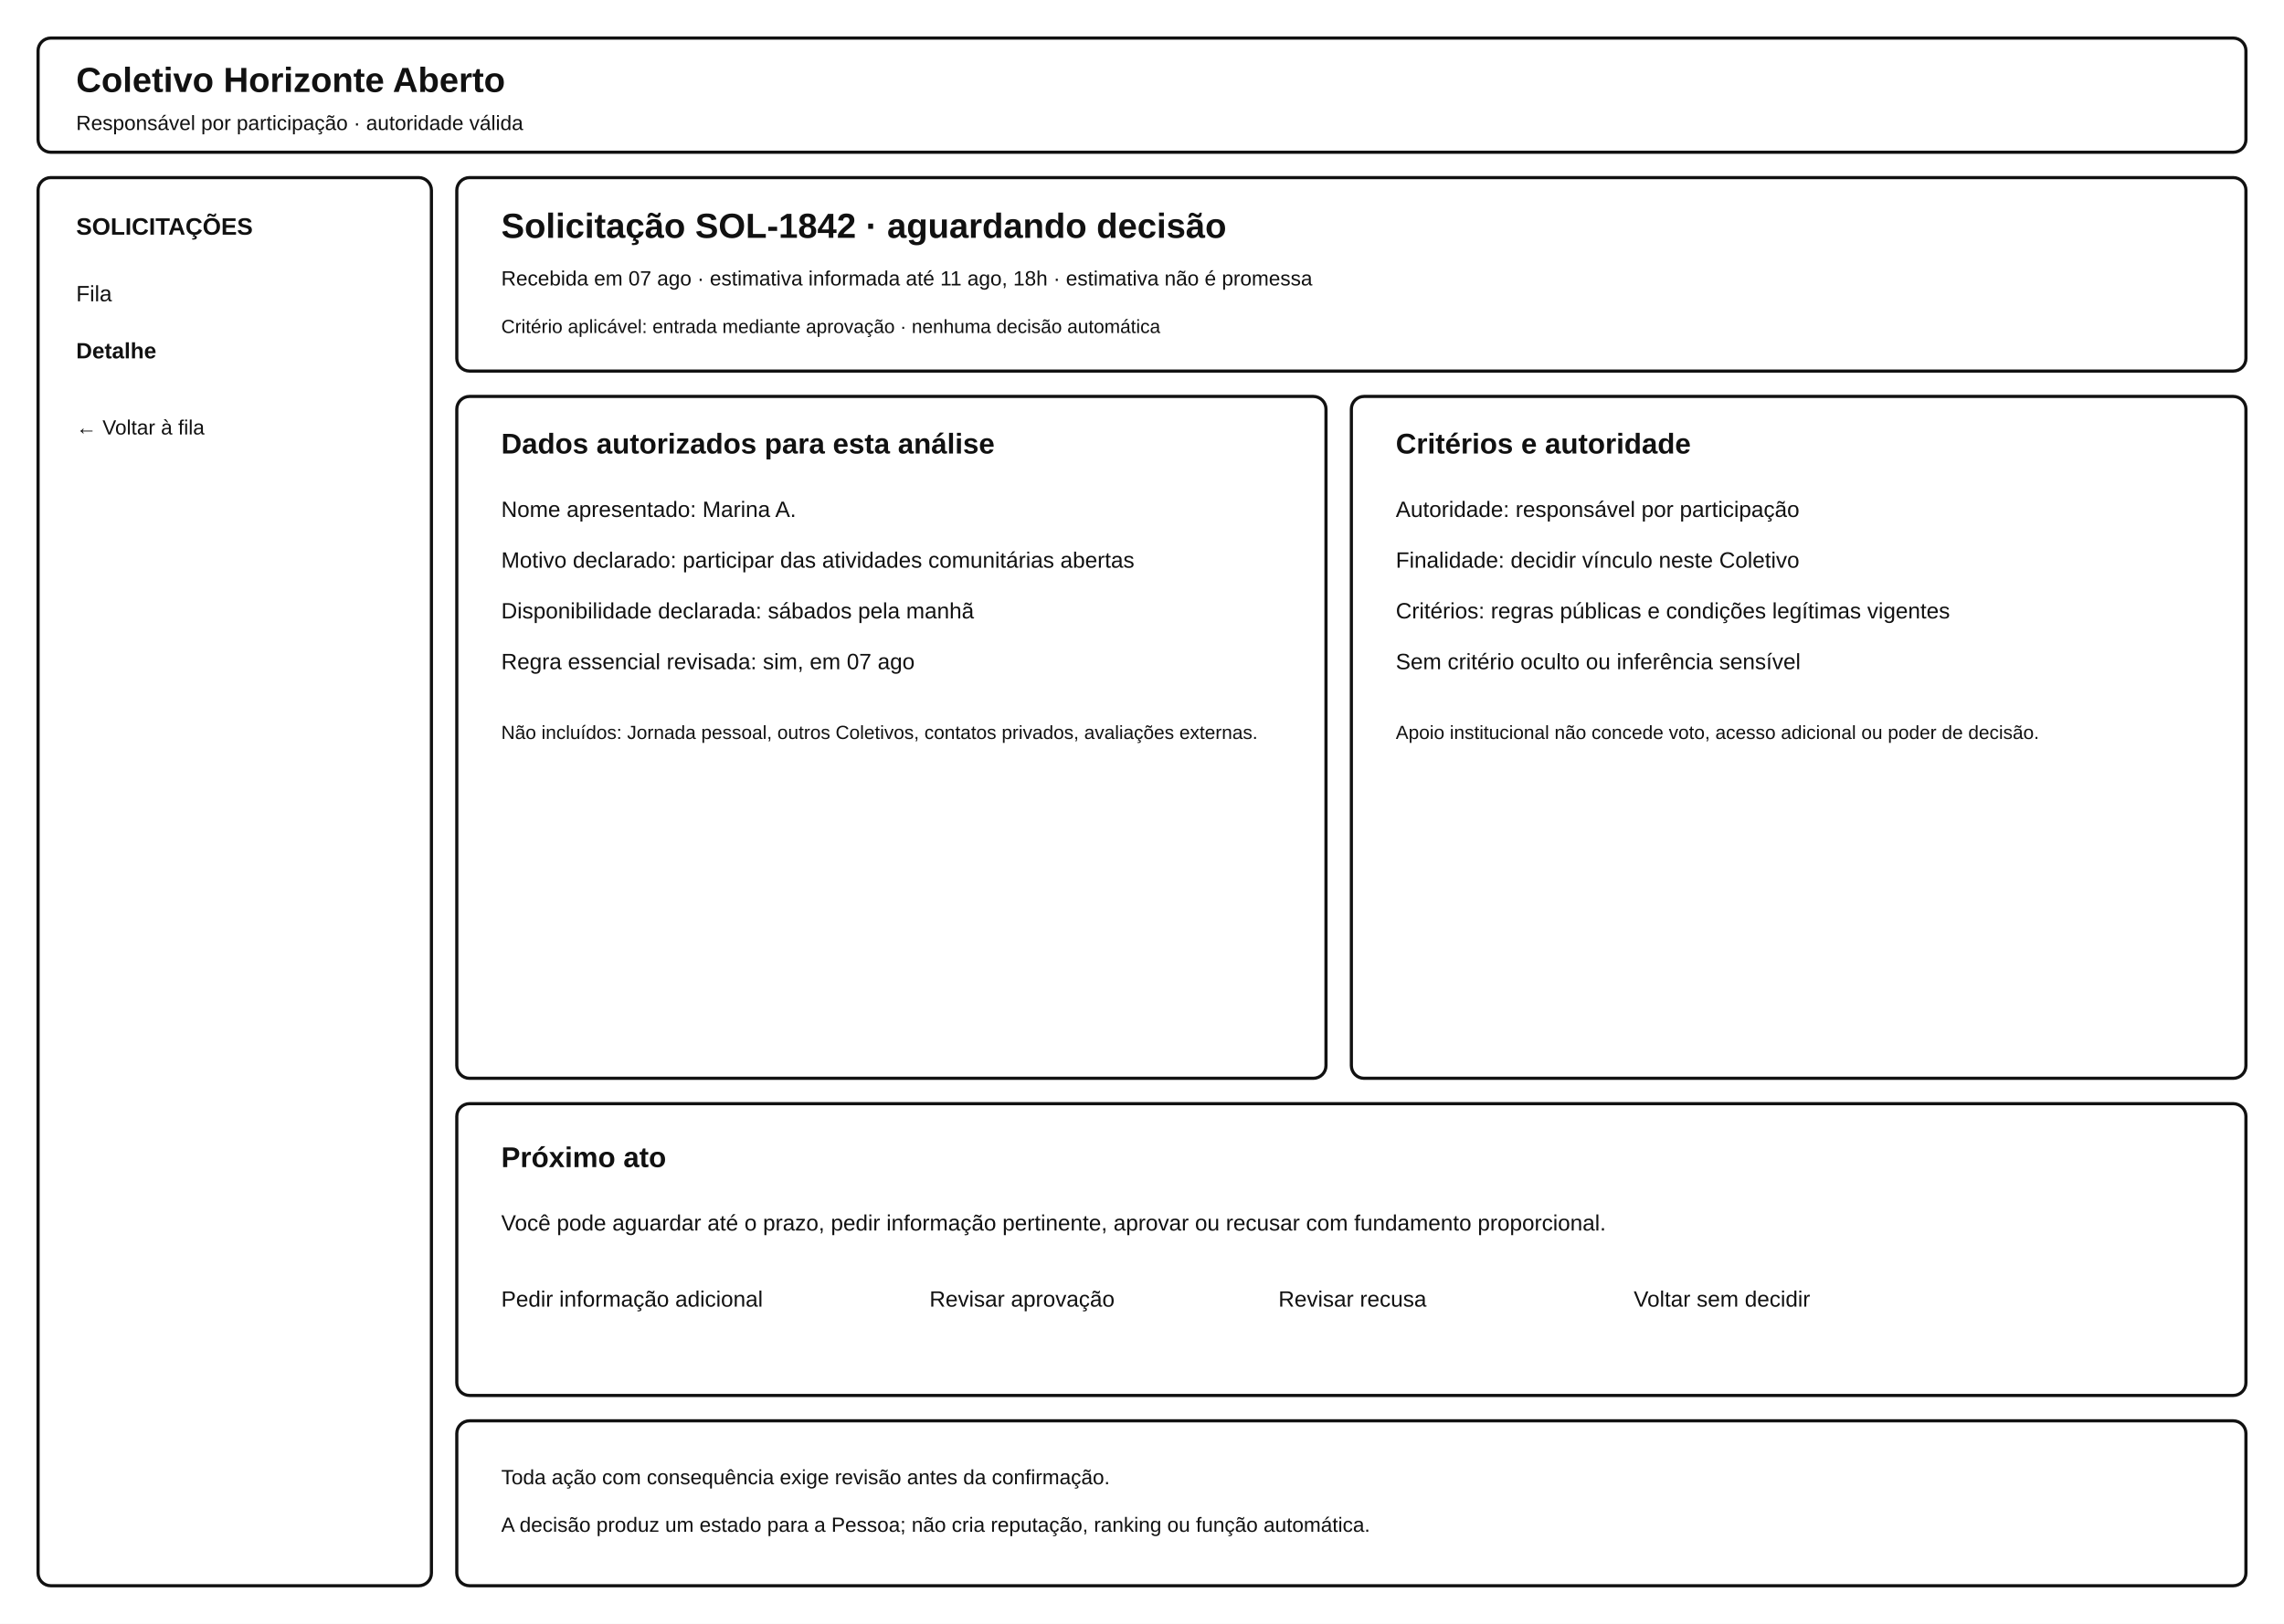
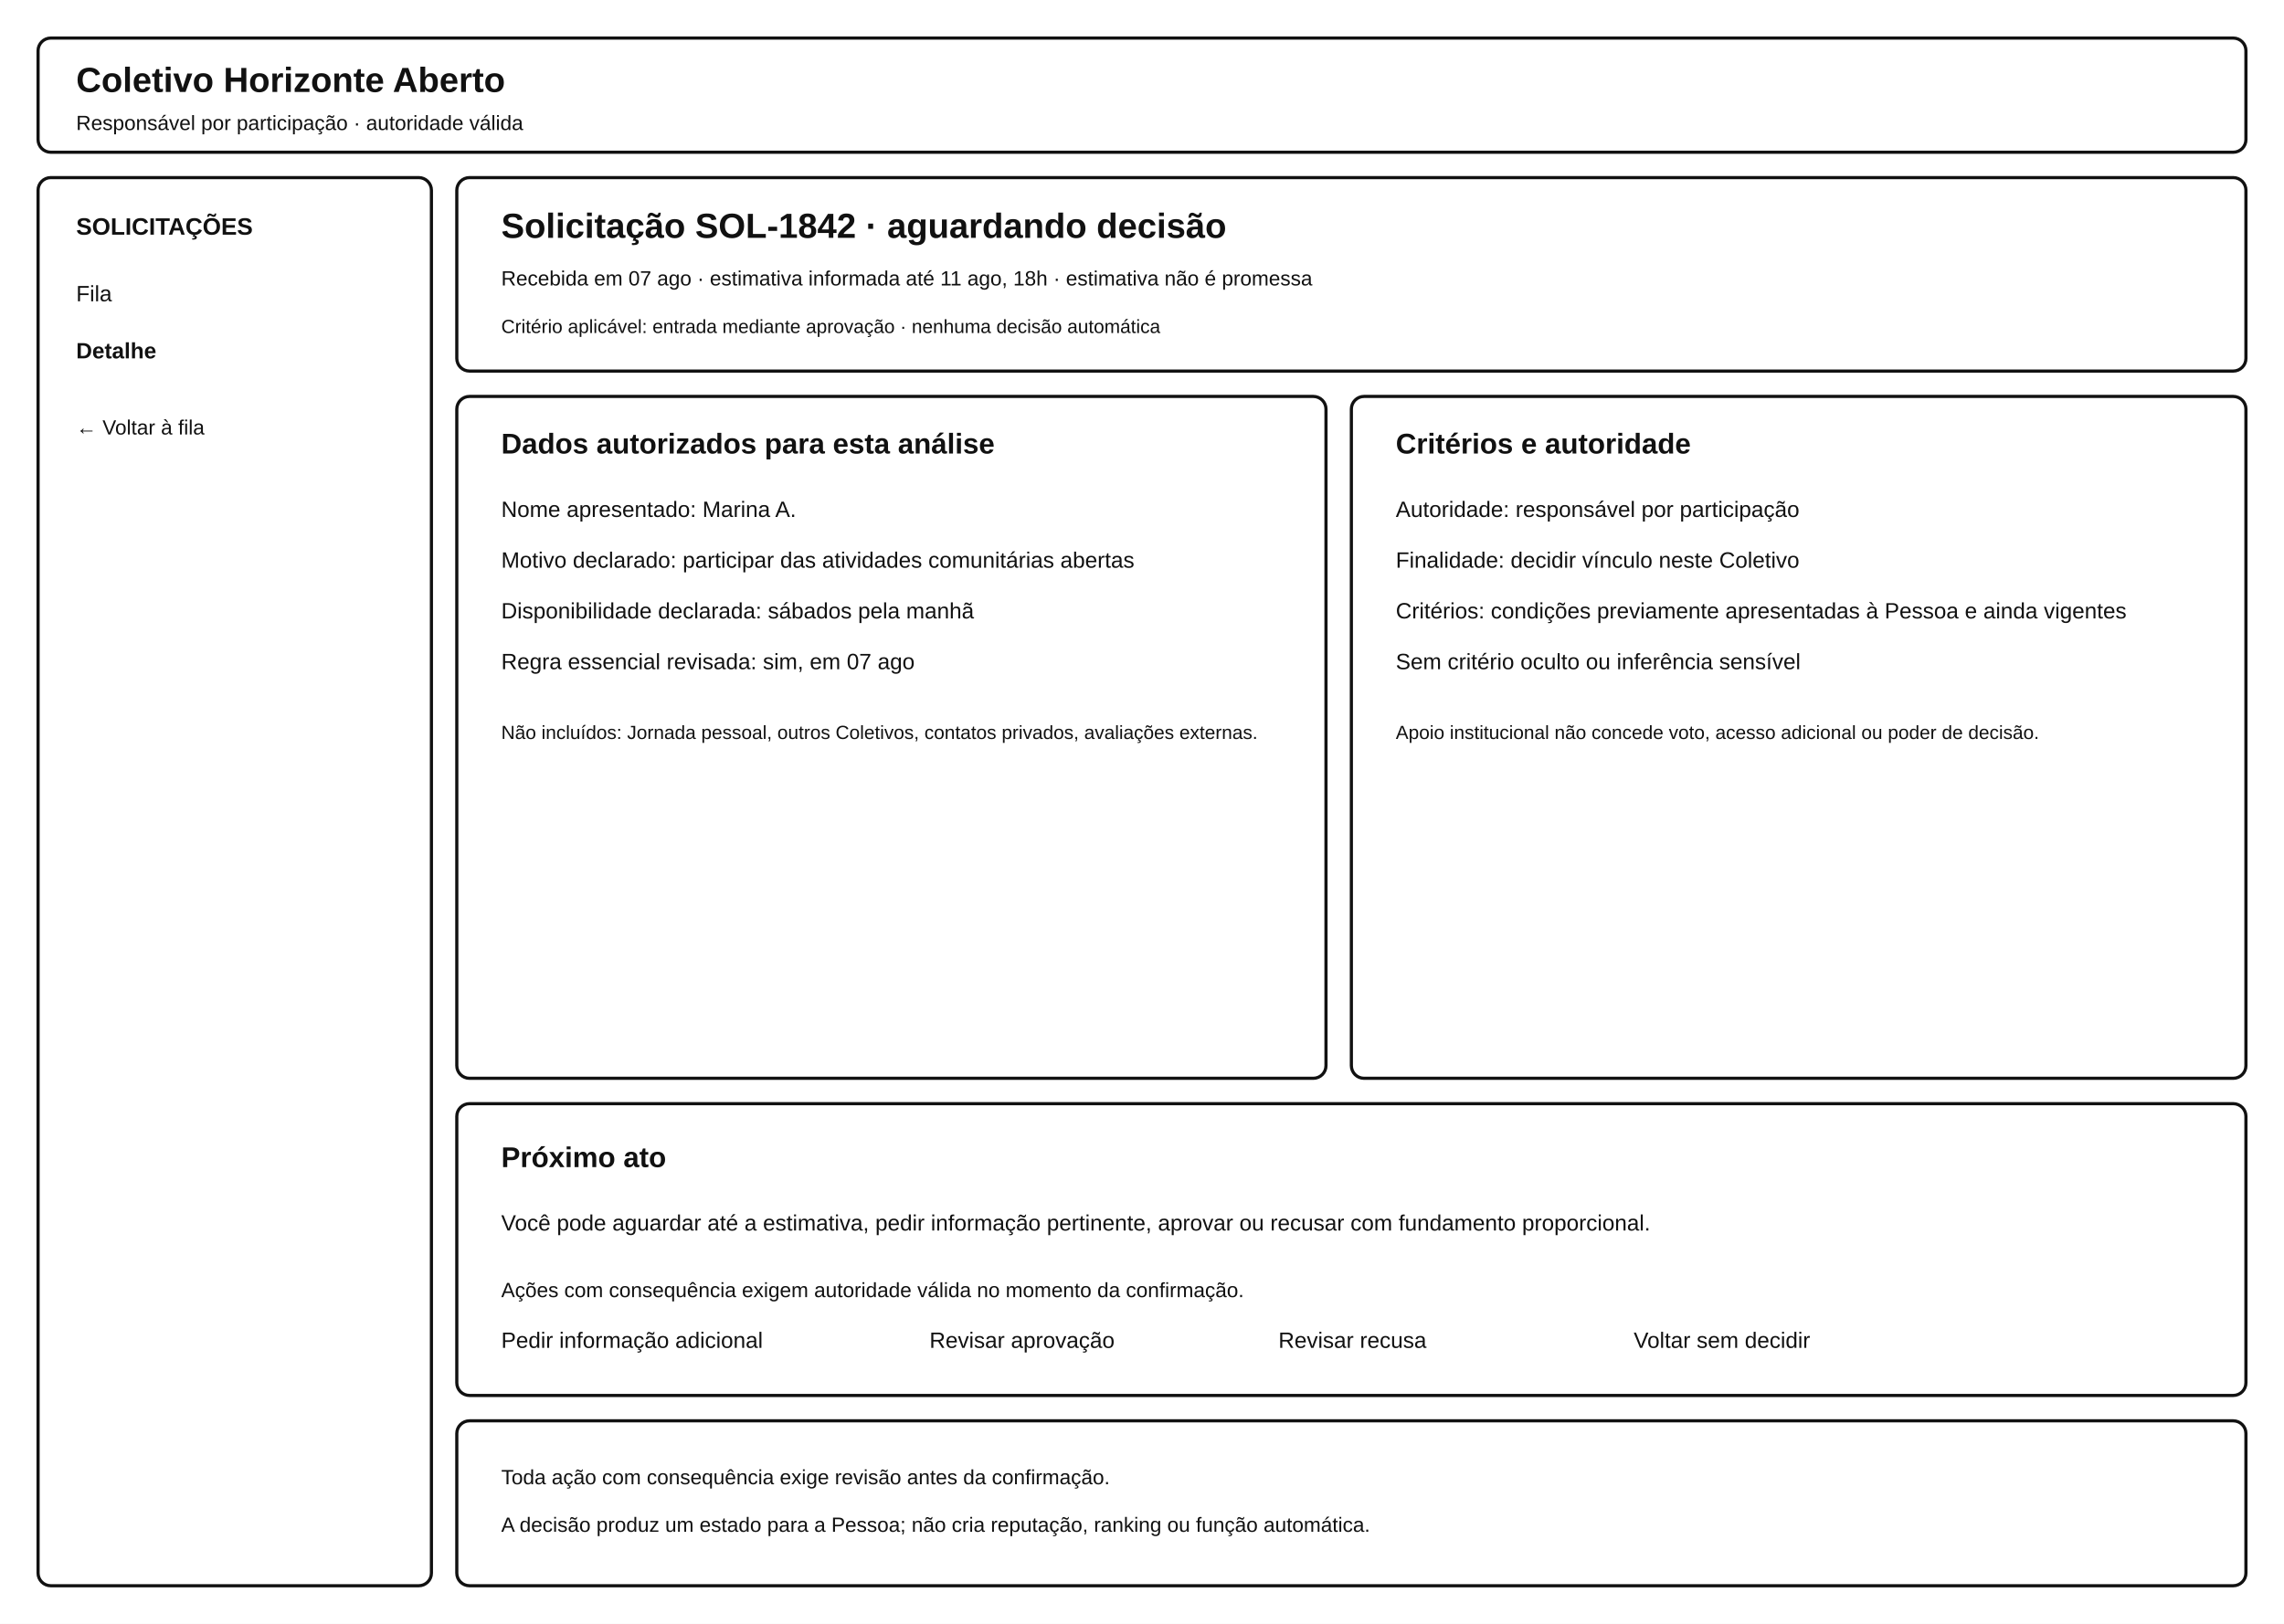
<svg xmlns="http://www.w3.org/2000/svg" width="1440" height="1024" viewBox="0 0 1440 1024" role="img" aria-labelledby="title desc">
  <rect width="1440" height="1024" fill="#fff" />
  <g fill="none" stroke="#111" stroke-width="2">
    <rect x="24" y="24" width="1392" height="72" rx="8" />
    <rect x="24" y="112" width="248" height="888" rx="8" />
    <rect x="288" y="112" width="1128" height="122" rx="8" />
    <rect x="288" y="250" width="548" height="430" rx="8" />
    <rect x="852" y="250" width="564" height="430" rx="8" />
    <rect x="288" y="696" width="1128" height="184" rx="8" />
    <rect x="288" y="896" width="1128" height="104" rx="8" />
  </g>
  <g font-family="Arial" fill="#111">
    <text x="48" y="58" font-size="22" font-weight="700">Coletivo Horizonte Aberto</text>
    <text x="48" y="82" font-size="13">Responsável por participação · autoridade válida</text>
    <text x="48" y="148" font-size="15" font-weight="700">SOLICITAÇÕES</text>
    <text x="48" y="190" font-size="14">Fila</text>
    <text x="48" y="226" font-size="14" font-weight="700">Detalhe</text>
    <text x="48" y="274" font-size="13">← Voltar à fila</text>
    <text x="316" y="150" font-size="22" font-weight="700">Solicitação SOL-1842 · aguardando decisão</text>
    <text x="316" y="180" font-size="13">Recebida em 07 ago · estimativa informada até 11 ago, 18h · estimativa não é promessa</text>
    <text x="316" y="210" font-size="12">Critério aplicável: entrada mediante aprovação · nenhuma decisão automática</text>
    <text x="316" y="286" font-size="18" font-weight="700">Dados autorizados para esta análise</text>
    <text x="316" y="326" font-size="14">Nome apresentado: Marina A.</text>
    <text x="316" y="358" font-size="14">Motivo declarado: participar das atividades comunitárias abertas</text>
    <text x="316" y="390" font-size="14">Disponibilidade declarada: sábados pela manhã</text>
    <text x="316" y="422" font-size="14">Regra essencial revisada: sim, em 07 ago</text>
    <text x="316" y="466" font-size="12">Não incluídos: Jornada pessoal, outros Coletivos, contatos privados, avaliações externas.</text>
    <text x="880" y="286" font-size="18" font-weight="700">Critérios e autoridade</text>
    <text x="880" y="326" font-size="14">Autoridade: responsável por participação</text>
    <text x="880" y="358" font-size="14">Finalidade: decidir vínculo neste Coletivo</text>
-     <text x="880" y="390" font-size="14">Critérios: regras públicas e condições legítimas vigentes</text>
+     <text x="880" y="390" font-size="14">Critérios: condições previamente apresentadas à Pessoa e ainda vigentes</text>
    <text x="880" y="422" font-size="14">Sem critério oculto ou inferência sensível</text>
    <text x="880" y="466" font-size="12">Apoio institucional não concede voto, acesso adicional ou poder de decisão.</text>
    <text x="316" y="736" font-size="18" font-weight="700">Próximo ato</text>
-     <text x="316" y="776" font-size="14">Você pode aguardar até o prazo, pedir informação pertinente, aprovar ou recusar com fundamento proporcional.</text>
-     <text x="316" y="824" font-size="14">Pedir informação adicional</text>
-     <text x="586" y="824" font-size="14">Revisar aprovação</text>
-     <text x="806" y="824" font-size="14">Revisar recusa</text>
-     <text x="1030" y="824" font-size="14">Voltar sem decidir</text>
+     <text x="316" y="776" font-size="14">Você pode aguardar até a estimativa, pedir informação pertinente, aprovar ou recusar com fundamento proporcional.</text>
+     <text x="316" y="818" font-size="13">Ações com consequência exigem autoridade válida no momento da confirmação.</text>
+     <text x="316" y="850" font-size="14">Pedir informação adicional</text>
+     <text x="586" y="850" font-size="14">Revisar aprovação</text>
+     <text x="806" y="850" font-size="14">Revisar recusa</text>
+     <text x="1030" y="850" font-size="14">Voltar sem decidir</text>
    <text x="316" y="936" font-size="13">Toda ação com consequência exige revisão antes da confirmação.</text>
    <text x="316" y="966" font-size="13">A decisão produz um estado para a Pessoa; não cria reputação, ranking ou função automática.</text>
  </g>
</svg>
